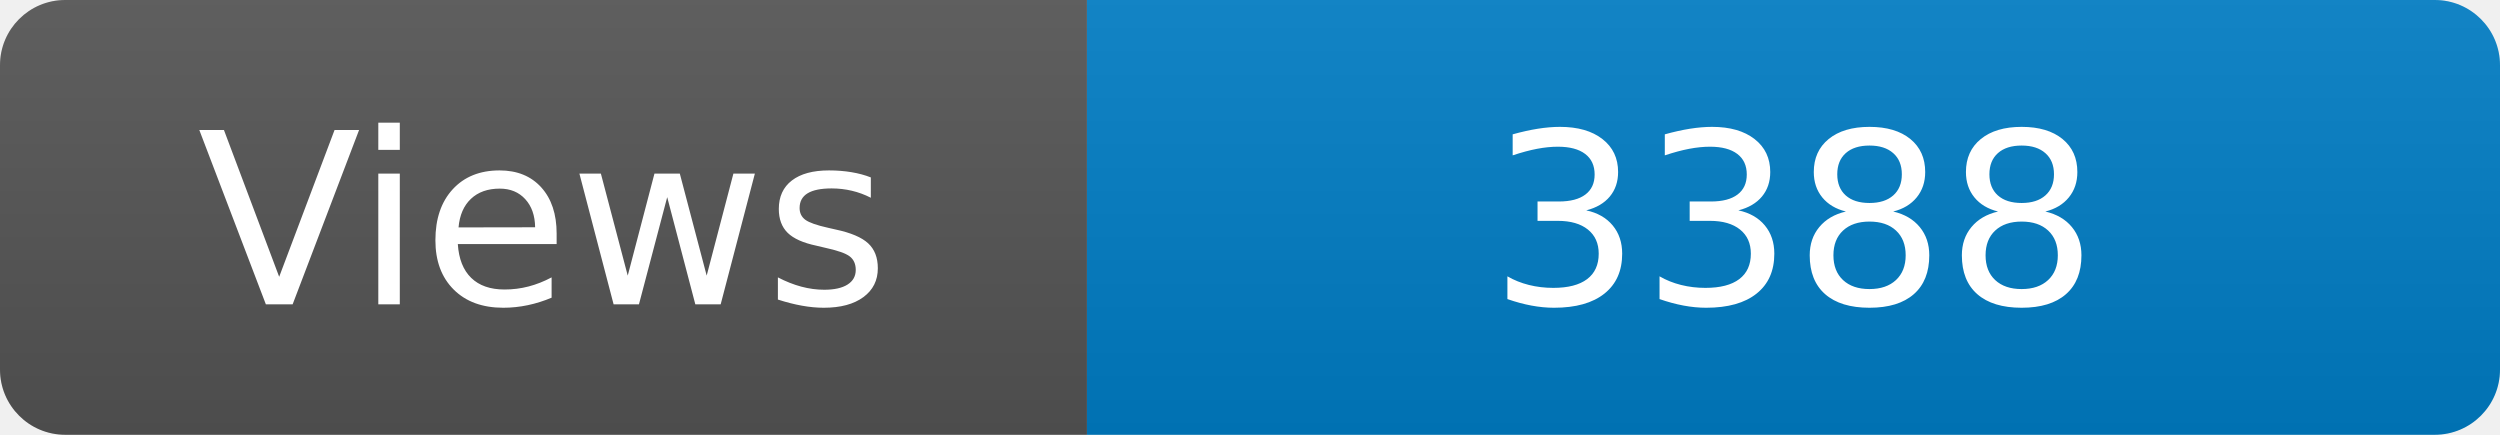
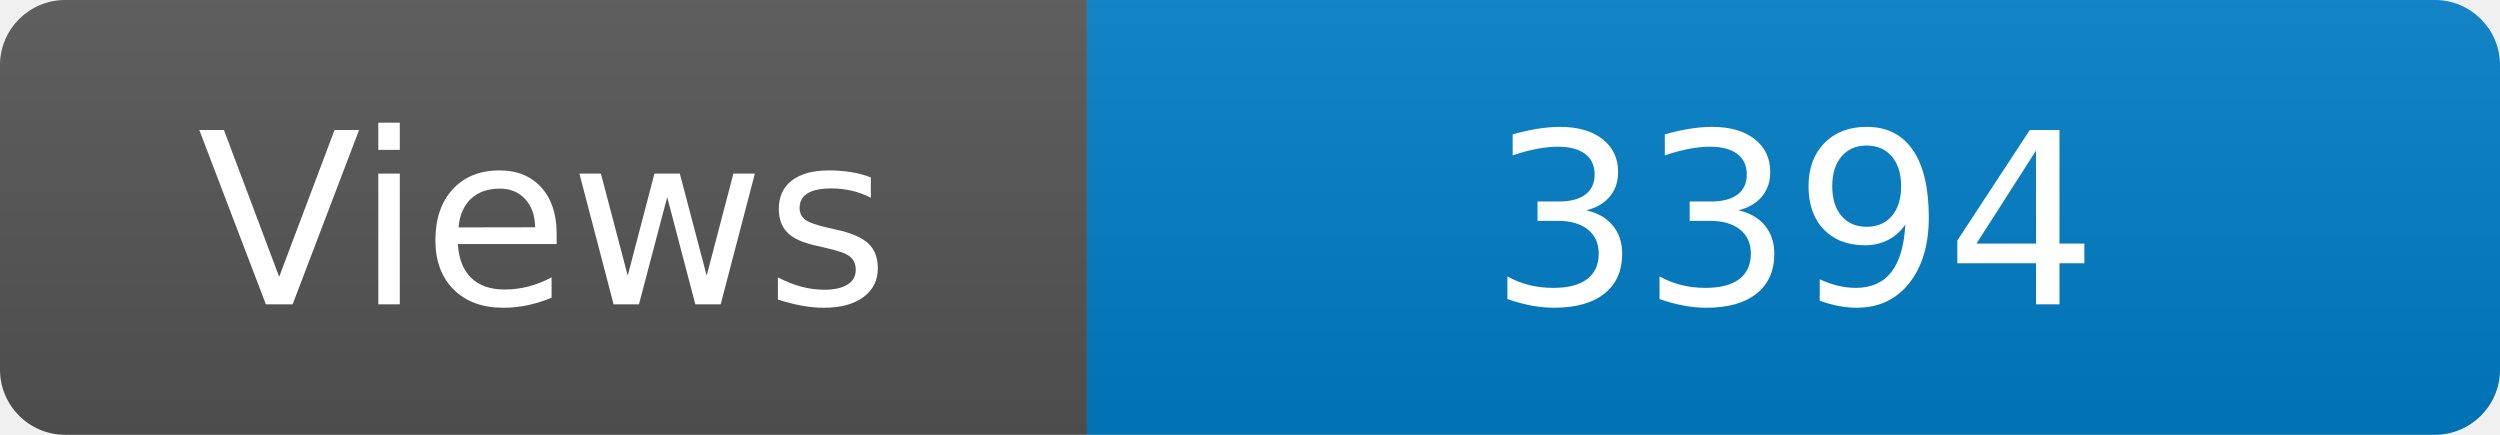
<svg xmlns="http://www.w3.org/2000/svg" width="115" height="20" role="img" aria-label="Maintained?: yes">
  <linearGradient id="s" x2="0" y2="100%">
    <stop offset="0" stop-color="#bbb" stop-opacity=".1" />
    <stop offset="1" stop-opacity=".1" />
  </linearGradient>
  <clipPath id="r">
    <rect width="115" height="20" rx="3" fill="#fff" />
  </clipPath>
  <g clip-path="url(#r)">
    <rect width="50" height="20" fill="#555" />
    <rect x="50" width="160" height="20" fill="#007ec6" />
    <rect width="115" height="20" fill="url(#s)" />
  </g>
  <g fill="#fff" text-anchor="middle" font-family="Verdana,Geneva,DejaVu Sans,sans-serif" font-size="110">
    <text x="250" y="140" transform="scale(.1)" fill="#fff">Views</text>
-     <text x="825" y="140" transform="scale(.1)" fill="#fff">3388</text>
+     <text x="825" y="140" transform="scale(.1)" fill="#fff">3394</text>
  </g>
</svg>
